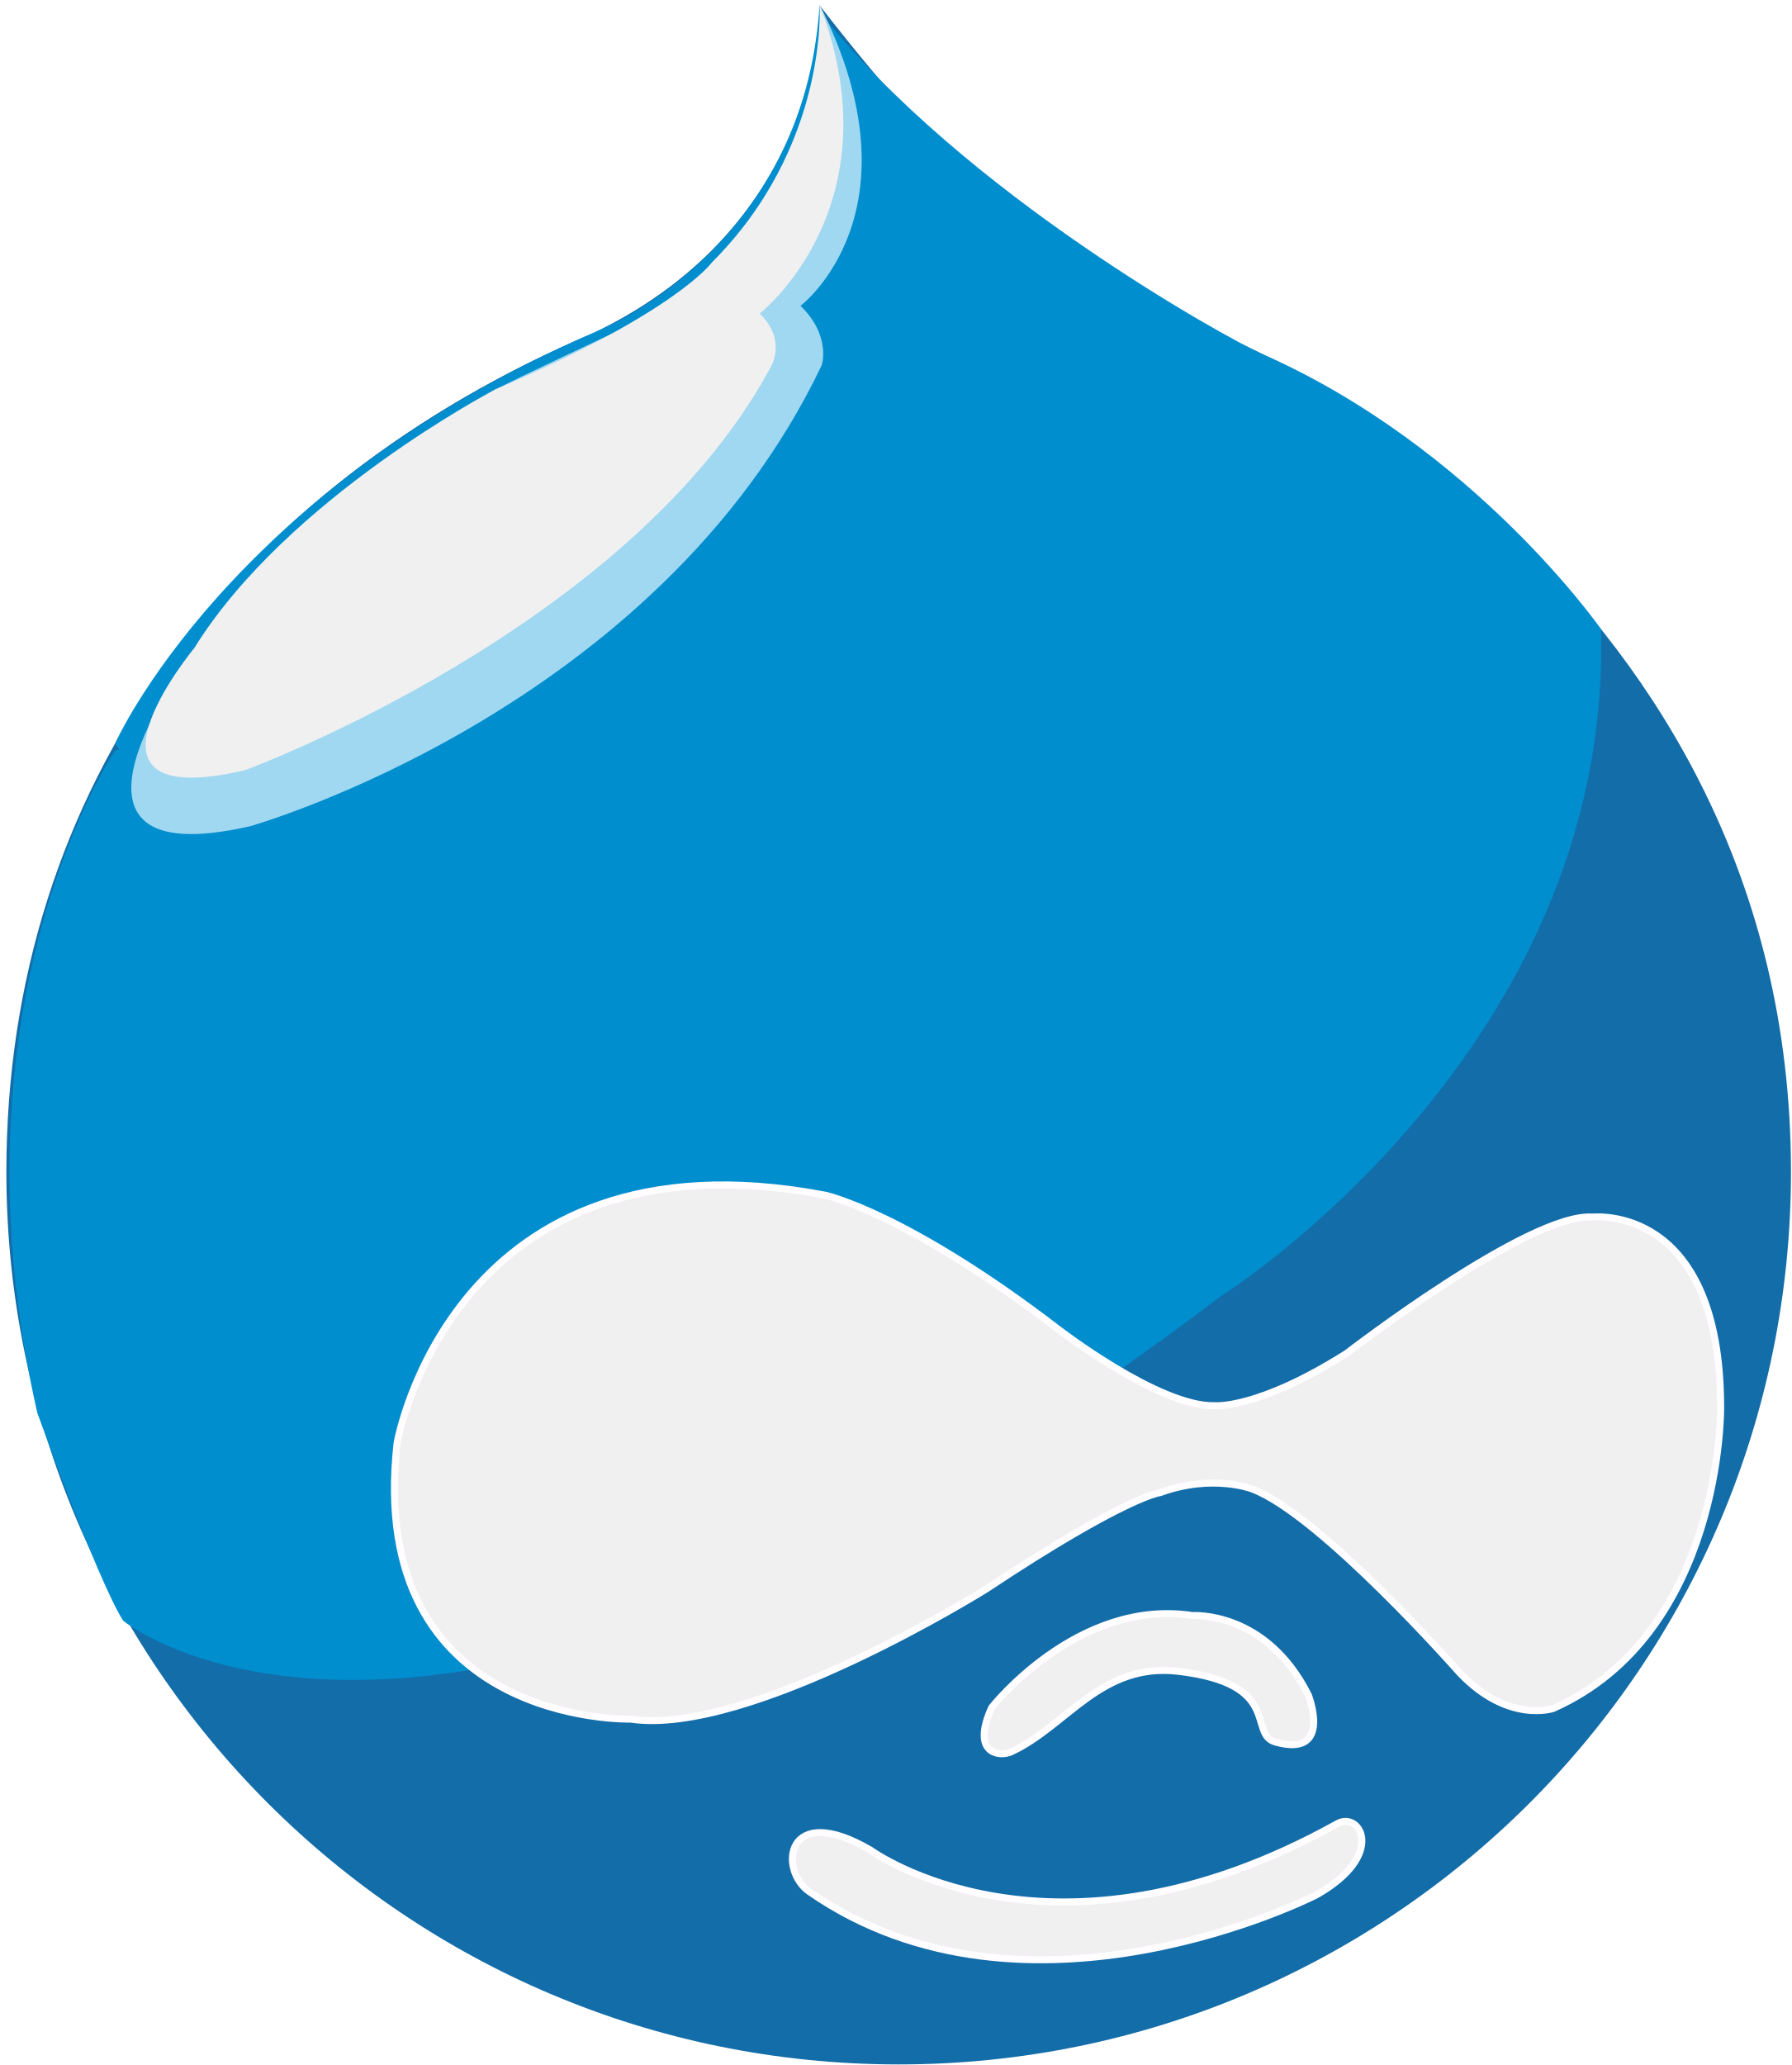
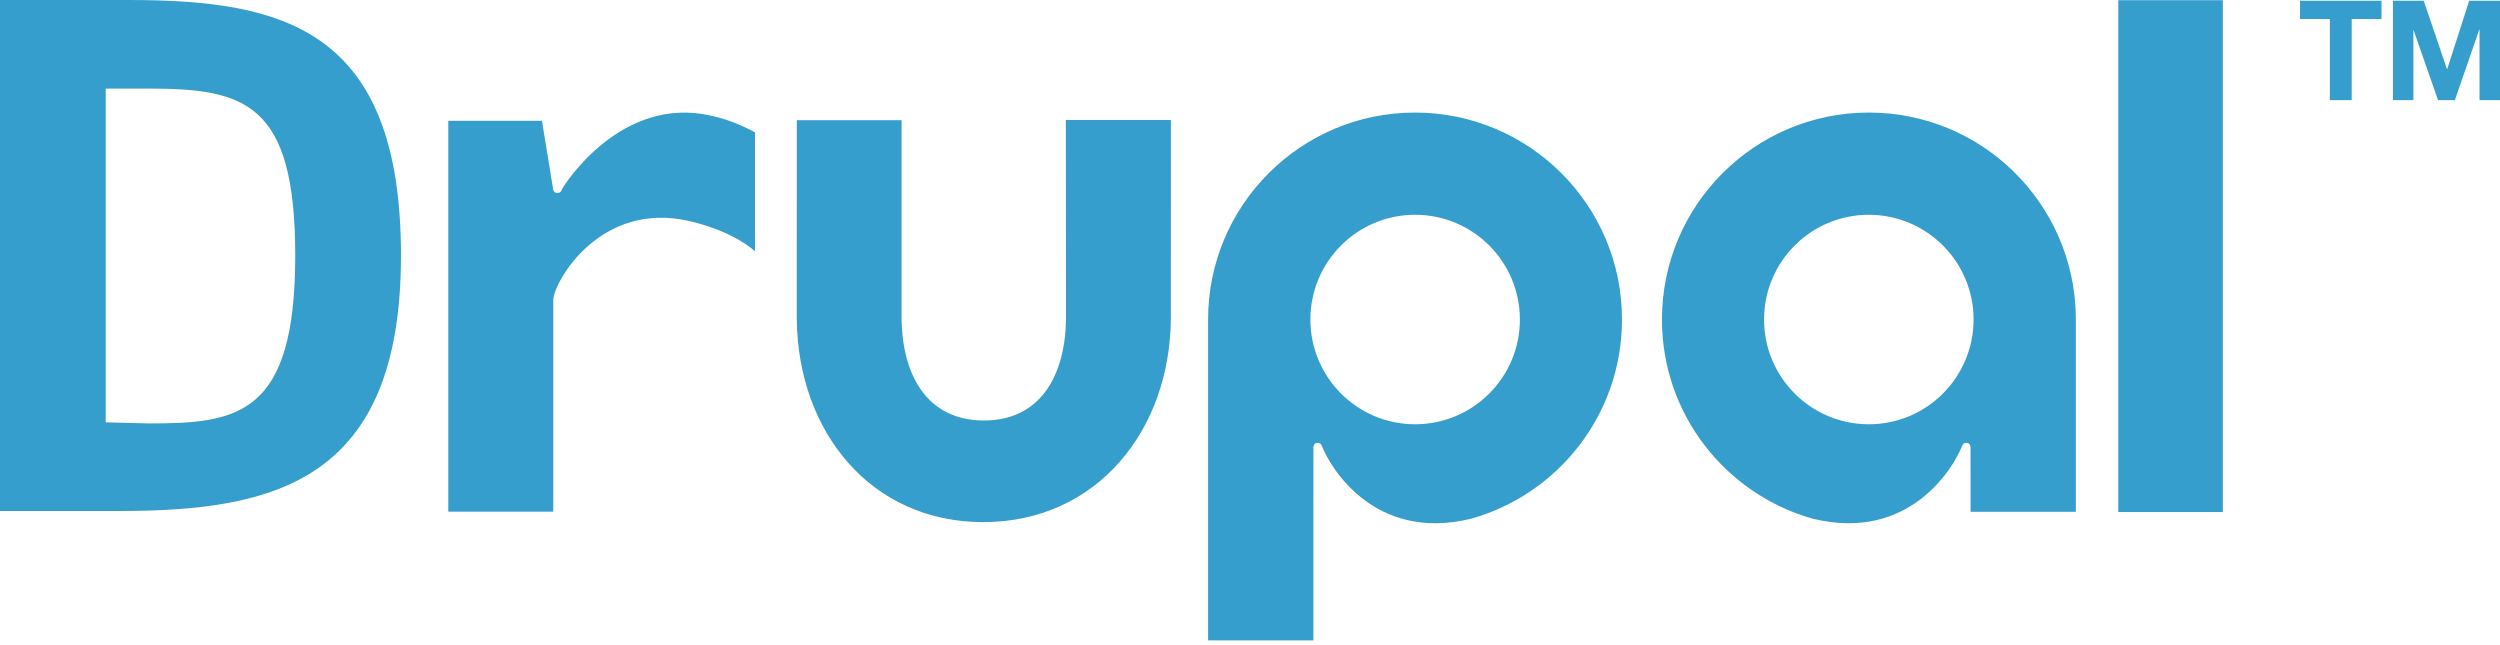
- <svg xmlns="http://www.w3.org/2000/svg" width="256px" height="295px" viewBox="0 0 256 295" version="1.1" preserveAspectRatio="xMidYMid">
-   <g fill="none">
-     <path d="M84.791,47.571 C33.309,69.438 0.909,112.319 0.909,167.417 C0.909,237.833 57.993,294.918 128.412,294.918 C198.828,294.918 255.913,237.833 255.913,167.417 C255.913,82.754 177.25,49.097 177.25,49.097 C177.25,49.097 160.068,41.962 150.461,35.557 C150.461,35.557 138.324,28.14 117.169,0.833 C117.169,0.833 117.648,31.859 84.791,47.572" fill="#136DA9" />
-     <path d="M115.653,270.238 C111.175,267.126 112.24,257.216 124.375,264.296 C124.375,264.296 150.214,283.273 191.126,260.504 C194.307,258.734 198.206,264.979 188.092,270.705 C188.092,270.705 146.753,291.856 115.653,270.238 L115.653,270.238 Z" fill="#F0F0F0" />
-     <path d="M115.653,270.238 C111.175,267.126 112.24,257.216 124.375,264.296 C124.375,264.296 150.214,283.273 191.126,260.504 C194.307,258.734 198.206,264.979 188.092,270.705 C188.092,270.705 146.753,291.856 115.653,270.238 L115.653,270.238 Z" stroke="#FFFDFF" />
-     <path d="M168.37,238.76 C183.415,240.522 178.242,247.756 182.278,248.872 C190.494,251.149 186.955,242.172 186.955,242.172 C180.885,230.036 170.393,230.795 170.393,230.795 C153.959,228.266 141.696,243.943 141.696,243.943 C138.661,250.642 142.907,250.987 144.477,250.264 C152.441,246.597 157.286,237.459 168.37,238.76 L168.37,238.76 Z" fill="#F0F0F0" />
-     <path d="M168.37,238.76 C183.415,240.522 178.242,247.756 182.278,248.872 C190.494,251.149 186.955,242.172 186.955,242.172 C180.885,230.036 170.393,230.795 170.393,230.795 C153.959,228.266 141.696,243.943 141.696,243.943 C138.661,250.642 142.907,250.987 144.477,250.264 C152.441,246.597 157.286,237.459 168.37,238.76 L168.37,238.76 Z" stroke="#FFFDFF" />
-     <path d="M17.597,231.531 C17.597,231.531 63.314,269.354 174.565,185.09 C174.565,185.09 230.444,150.011 228.76,89.866 C228.76,89.866 210.678,63.878 180.166,50.477 C175.825,48.569 137.699,27.765 117.109,1.675 C117.109,1.675 113.377,77.361 16.439,107.241 C16.439,107.241 -7.988,143.269 5.328,201.825 C5.328,201.825 13.852,225.566 17.597,231.531" fill="#008ECE" />
-     <path d="M90.115,245.587 C90.115,245.587 52.188,246.597 56.74,206.142 C56.74,206.142 64.662,160.63 117.927,170.744 C117.927,170.744 129.56,173.272 151.304,189.96 C151.304,189.96 165.653,201.022 173.553,200.814 C173.553,200.814 179.685,201.401 192.433,193.332 C192.433,193.332 218.433,173.269 227.522,173.864 C227.748,173.879 245.867,171.883 245.867,201.086 C245.867,201.086 246.203,233.282 221.932,244.069 C221.932,244.069 215.526,246.26 208.614,239.012 C208.614,239.012 188.724,216.425 178.947,212.716 C178.947,212.716 173.301,210.504 165.799,213.222 C165.799,213.222 160.911,213.728 140.854,227.044 C140.854,227.044 107.139,248.114 90.115,245.587 L90.115,245.587 Z" fill="#F0F0F0" />
-     <path d="M90.115,245.587 C90.115,245.587 52.188,246.597 56.74,206.142 C56.74,206.142 64.662,160.63 117.927,170.744 C117.927,170.744 129.56,173.272 151.304,189.96 C151.304,189.96 165.653,201.022 173.553,200.814 C173.553,200.814 179.685,201.401 192.433,193.332 C192.433,193.332 218.433,173.269 227.522,173.864 C227.748,173.879 245.867,171.883 245.867,201.086 C245.867,201.086 246.203,233.282 221.932,244.069 C221.932,244.069 215.526,246.26 208.614,239.012 C208.614,239.012 188.724,216.425 178.947,212.716 C178.947,212.716 173.301,210.504 165.799,213.222 C165.799,213.222 160.911,213.728 140.854,227.044 C140.854,227.044 107.139,248.114 90.115,245.587 L90.115,245.587 Z" stroke="#FFFDFF" />
-     <path d="M110.174,100.454 C134.729,65.283 117.109,0.664 117.109,0.664 C114.942,35.724 85.362,47.294 85.362,47.294 C32.398,70.154 16.439,106.229 16.439,106.229 C27.788,122.324 57.919,175.294 110.174,100.454" fill="#008ECE" />
-     <path d="M117.109,0.664 C117.109,0.664 120.287,30.163 104.274,39.771 C104.274,39.771 78.593,51.725 70.754,55.644 C70.754,55.644 37.775,75.549 26.905,94.258 C26.905,94.258 3.642,125.386 35.754,118.027 C35.754,118.027 93.824,101.633 117.423,52.16 C117.423,52.16 118.813,47.989 114.387,43.69 C114.387,43.69 132.088,30.332 117.109,0.664" fill="#A0D8F1" />
-     <path d="M117.109,0.664 C117.109,0.664 118.433,20.808 101.711,37.498 C101.711,37.498 96.689,44.575 70.754,55.644 C70.754,55.644 41.064,71.123 27.753,92.592 C27.753,92.592 8.026,116.388 35.076,110.008 C35.076,110.008 89.885,89.809 109.968,52.718 C109.968,52.718 112.685,48.82 108.55,44.804 C108.55,44.804 128.213,29.447 117.109,0.664" fill="#F0F0F0" />
+ <svg xmlns="http://www.w3.org/2000/svg" width="512px" height="132px" viewBox="0 0 512 132" version="1.1" preserveAspectRatio="xMidYMid">
+   <g>
+     <path d="M289.8,23.053 C313.207,23.053 332.183,42.031 332.183,65.433 C332.183,84.856 319.119,101.211 301.308,106.228 C281.412,111.075 272.447,95.622 270.817,91.565 C270.648,91.144 270.493,90.684 269.799,90.691 C269.07,90.702 268.994,91.46 268.987,91.555 L268.987,91.565 L268.984,102.352 L268.981,102.348 L268.977,102.346 L268.977,131.15 L247.418,131.15 L247.418,65.433 C247.418,42.031 266.393,23.053 289.8,23.053 Z M382.753,23.053 C405.927,23.053 424.755,41.653 425.129,64.732 L425.134,65.433 L425.134,104.82 L403.576,104.82 L403.564,91.565 C403.564,91.565 403.531,90.702 402.754,90.691 C402.058,90.684 401.906,91.144 401.736,91.565 C400.104,95.622 391.142,111.075 371.244,106.228 C353.433,101.211 340.369,84.856 340.369,65.433 C340.369,42.031 359.344,23.053 382.753,23.053 Z M239.799,24.576 L239.793,64.837 C239.793,88.087 224.624,106.93 201.377,106.93 C178.356,106.93 163.477,88.462 163.182,65.533 L163.178,64.837 L163.184,24.615 L184.646,24.615 L184.646,64.837 C184.646,76.603 189.736,86.121 201.508,86.121 C213.151,86.121 218.212,76.8 218.316,65.204 L218.318,64.837 L218.283,24.576 L239.799,24.576 Z M455.238,0.045 L455.238,104.853 L433.826,104.853 L433.826,0.045 L455.238,0.045 Z M145.682,23.701 C148.64,24.383 150.929,25.206 154.114,26.832 L154.625,27.096 L154.625,51.481 L154.613,51.469 C154.372,51.235 150.37,47.448 141.319,45.307 C123.03,40.98 113.503,57.576 113.314,61.344 L113.311,61.454 L113.311,104.784 L91.81,104.784 L91.81,24.734 L110.991,24.734 L113.282,38.76 C113.282,38.76 113.359,39.488 114.034,39.502 C114.852,39.524 114.861,39.243 115.098,38.76 C115.582,37.777 127.225,19.441 145.682,23.701 Z M26.242,0 C58.019,0 82.12,5.831 82.12,52.326 C82.12,98.373 56.591,104.652 24.457,104.652 L0,104.652 L0,0 L26.242,0 Z M382.735,43.985 C370.886,43.985 361.28,53.591 361.28,65.433 C361.28,77.285 370.886,86.891 382.735,86.891 C394.582,86.891 404.187,77.285 404.187,65.433 C404.187,53.591 394.582,43.985 382.735,43.985 Z M289.818,43.985 C277.969,43.985 268.368,53.591 268.368,65.433 C268.368,77.285 277.969,86.891 289.818,86.891 C301.669,86.891 311.273,77.285 311.273,65.433 C311.273,53.591 301.669,43.985 289.818,43.985 Z M30.296,18.14 L21.65,18.14 L21.65,86.495 L30.529,86.722 C48.738,86.722 60.465,85.065 60.465,52.326 C60.465,20.93 50.111,18.14 30.296,18.14 Z M487.733,0.144 L487.733,3.909 L481.629,3.909 L481.629,20.504 L477.152,20.504 L477.152,3.909 L471.046,3.909 L471.046,0.144 L487.733,0.144 Z M496.371,0.144 L501.134,14.143 L501.191,14.143 L505.694,0.144 L512,0.144 L512,20.504 L507.808,20.504 L507.808,6.075 L507.75,6.075 L502.76,20.504 L499.308,20.504 L494.319,6.217 L494.262,6.217 L494.262,20.504 L490.071,20.504 L490.071,0.144 L496.371,0.144 Z" fill="#369ECC" />
  </g>
</svg>
